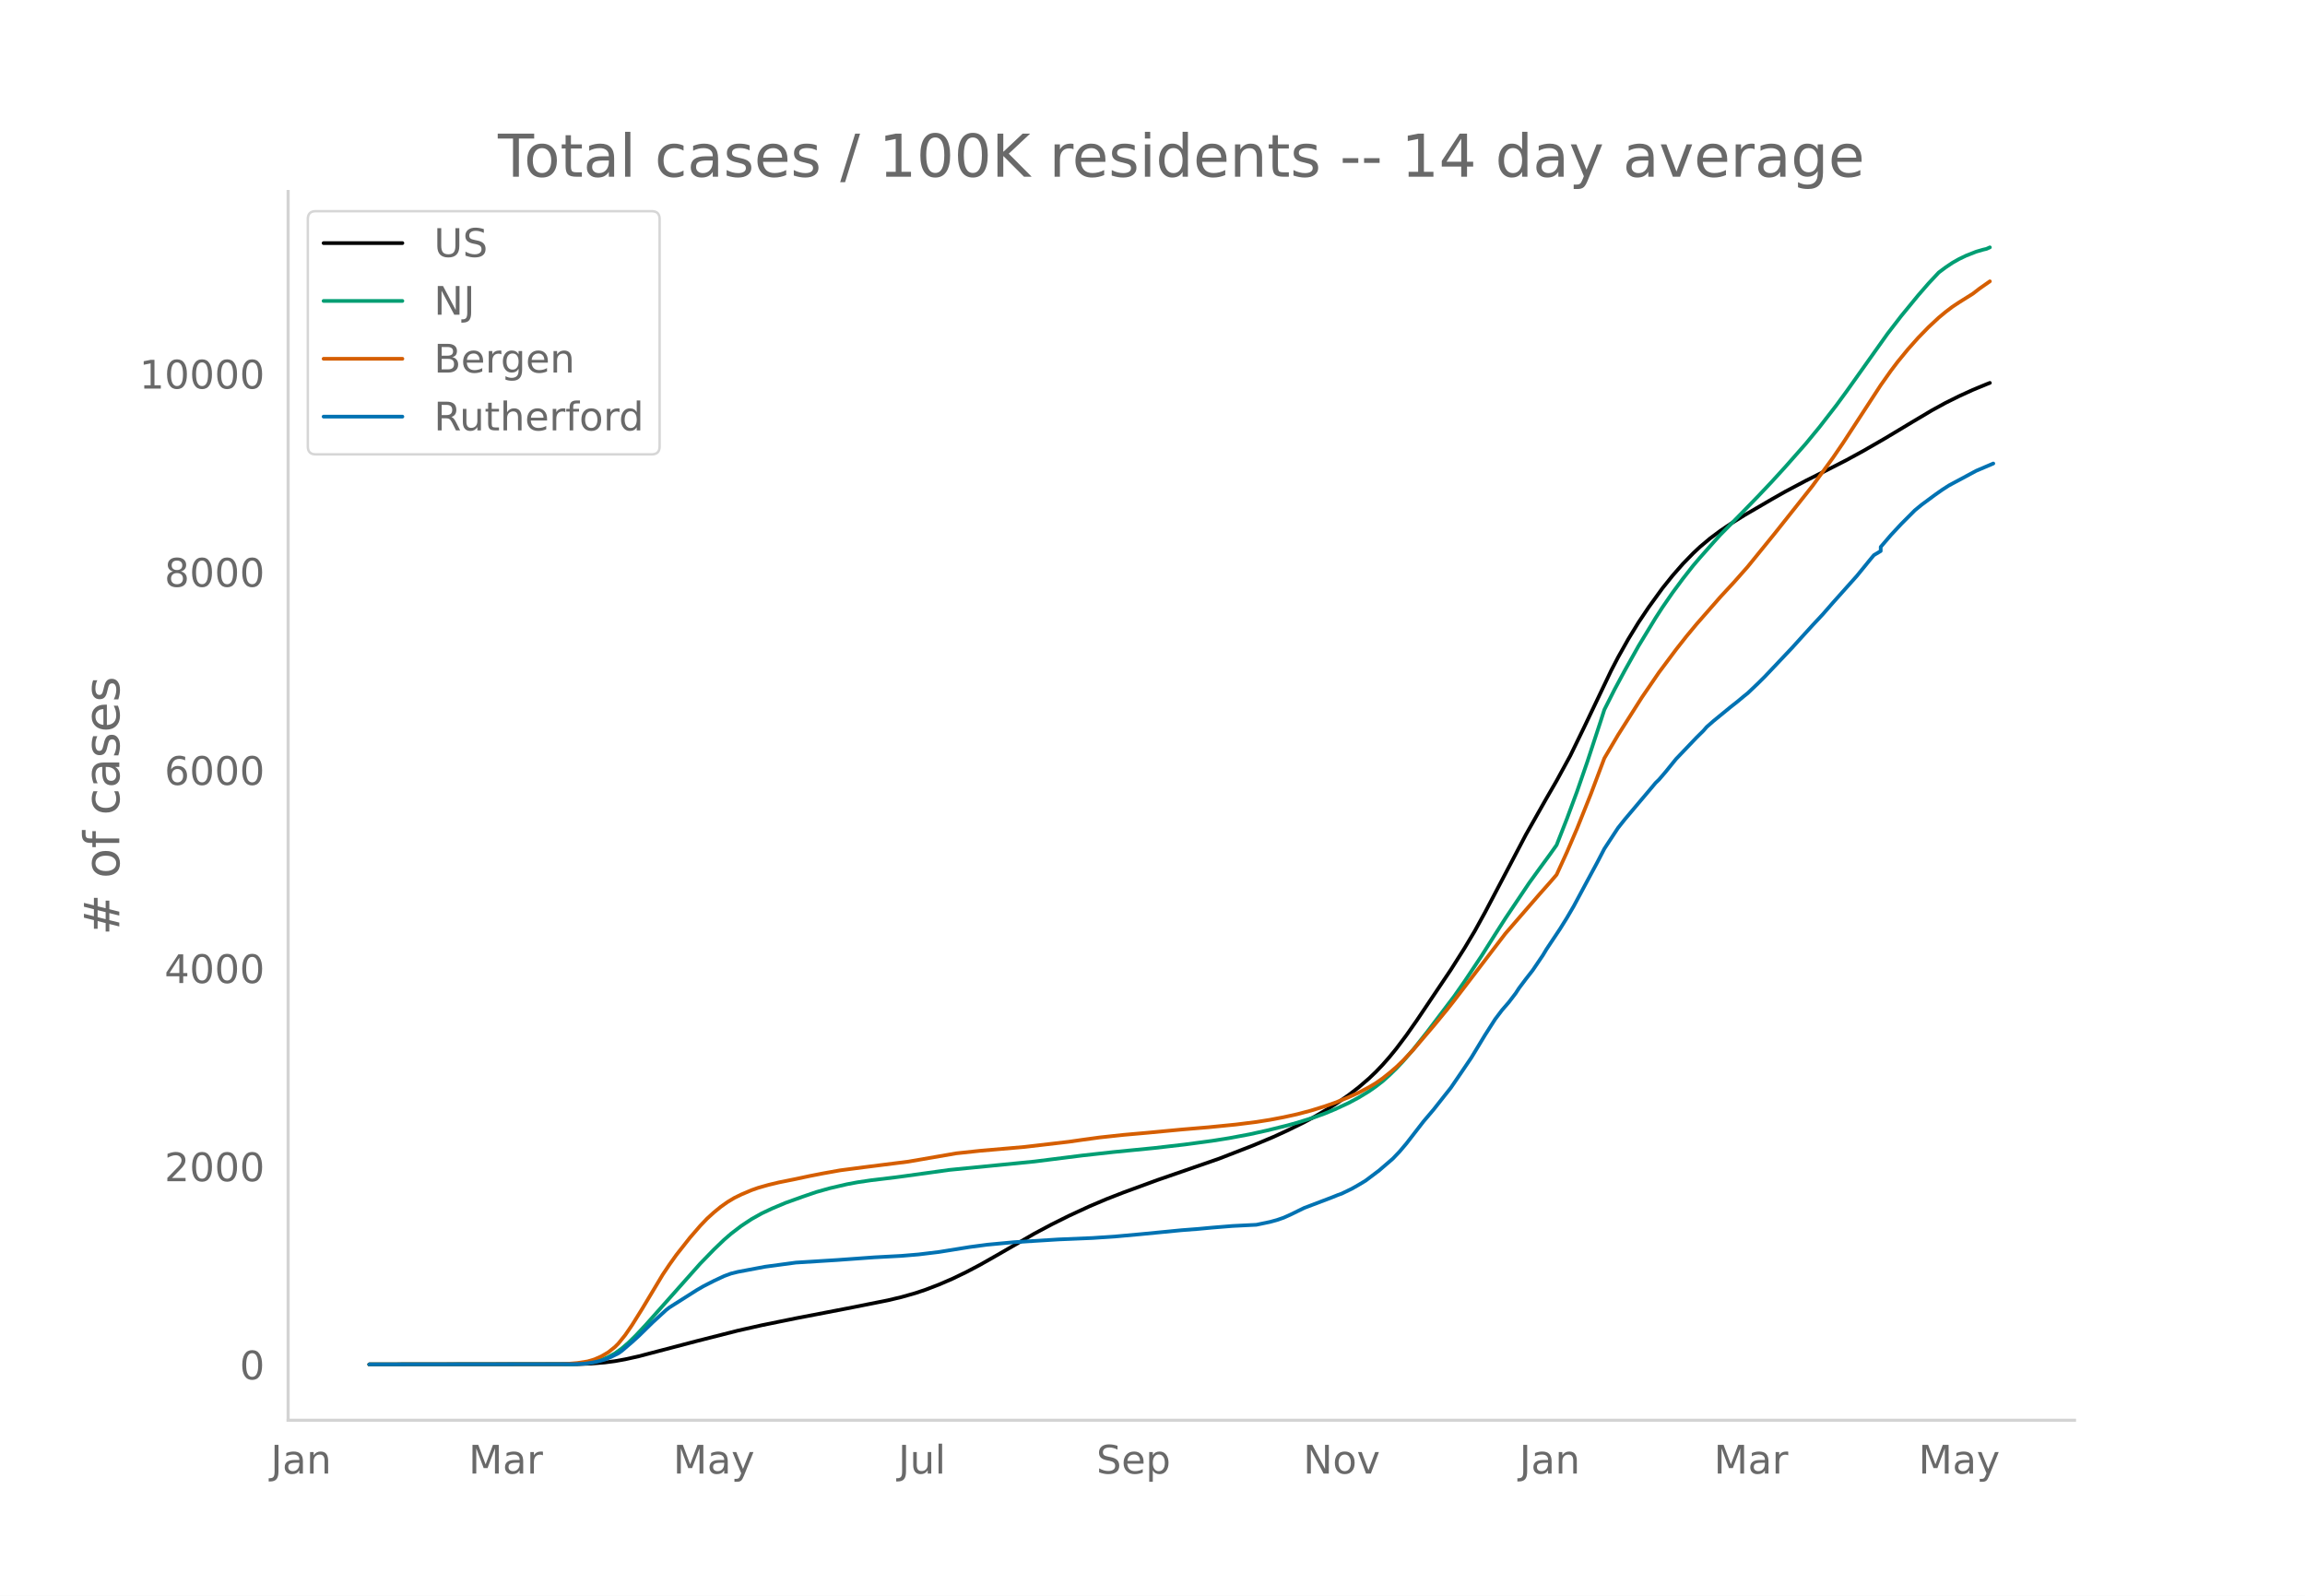
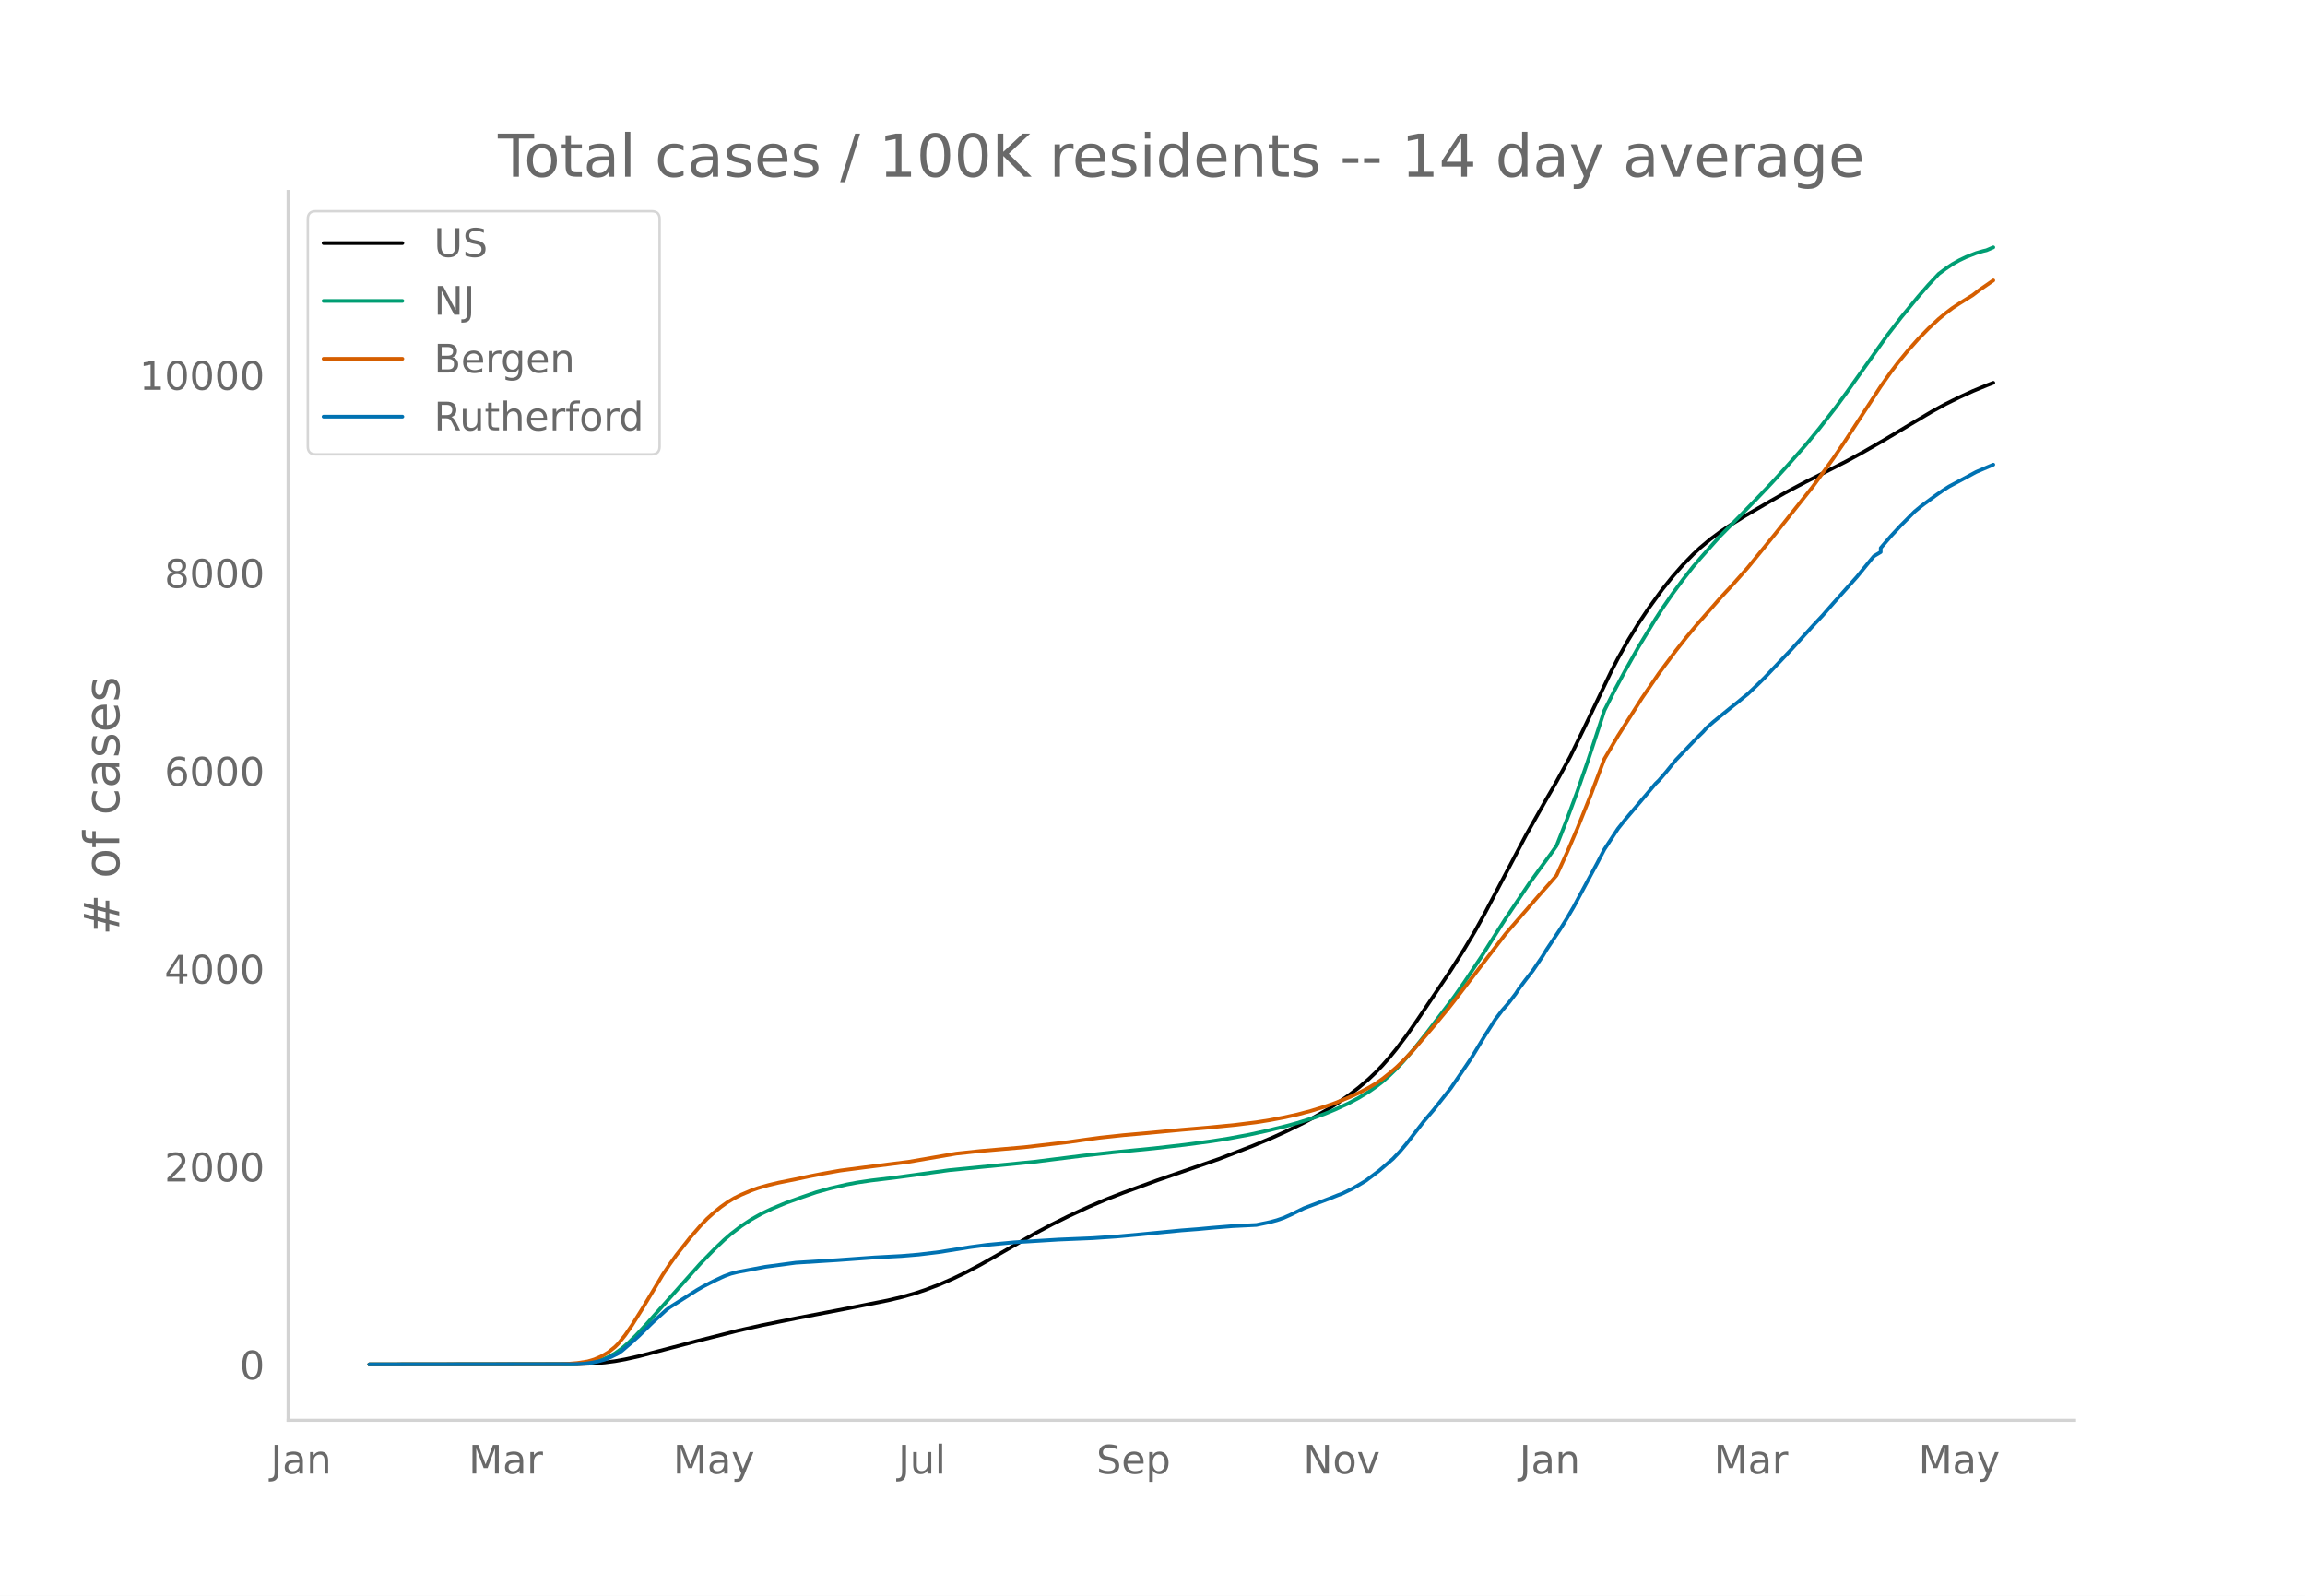
<svg xmlns="http://www.w3.org/2000/svg" xmlns:xlink="http://www.w3.org/1999/xlink" height="864" viewBox="0 0 936 648" width="1248">
  <defs>
    <style>*{stroke-linecap:butt;stroke-linejoin:round}</style>
  </defs>
  <g id="figure_1">
    <path d="M0 648h936V0H0z" style="fill:#fff" id="patch_1" />
    <g id="axes_1">
      <path d="M117 576.72h725.4V77.76H117z" style="fill:none" id="patch_2" />
-       <path clip-path="url(#p8de82c5911)" d="m149.973 554.04 84.51-.105 5.541-.216 5.542-.456 4.156-.545 4.156-.746 5.542-1.238 8.312-2.178 15.24-4.003 16.625-4.22 9.698-2.188 13.854-2.825 20.78-3.997 16.626-3.312 5.541-1.32 5.542-1.574 4.156-1.385 5.542-2.126 5.542-2.396 5.541-2.675 5.542-2.926 6.927-3.929 15.24-8.8 6.926-3.689 6.928-3.452 8.312-3.846 6.927-2.943 6.927-2.705 13.854-5.074 24.937-8.638 13.855-5.38 8.312-3.494 5.542-2.537 6.927-3.404 4.156-2.222 5.542-3.234 4.156-2.658 4.156-2.885 4.156-3.204 4.156-3.578 2.771-2.643 2.771-2.896 2.77-3.152 2.772-3.394 4.156-5.523 4.156-5.926 13.854-20.612 5.542-8.746 4.156-6.956 4.156-7.542 6.927-13.17 9.698-18.446 8.313-14.694 4.156-7.193 5.542-10.145 5.541-11.376 11.083-23.235 2.771-5.34 4.157-7.39 4.156-6.788 4.156-6.206 5.542-7.649 4.156-5.181 4.156-4.748 4.156-4.274 2.771-2.608 4.156-3.487 4.157-3.09 4.156-2.818 5.541-3.459 11.084-6.462 5.541-3.145 8.313-4.407 8.312-4.18 8.313-4.251 6.927-3.789 8.312-4.792 11.083-6.647 8.313-4.944 5.542-3.035 5.541-2.753 5.542-2.535 5.541-2.288 1.386-.544h0" style="fill:none;stroke:#000;stroke-linecap:round;stroke-width:1.5" id="line2d_1" />
-       <path clip-path="url(#p8de82c5911)" d="m149.973 554.04 81.739-.091 4.156-.197 2.77-.26 2.772-.505 2.77-.787 2.771-1.13 2.771-1.51 2.771-1.999 2.77-2.389 2.772-2.71 4.156-4.431 22.166-24.932 5.542-5.705 4.156-3.986 2.771-2.402 4.156-3.186 4.157-2.754 4.156-2.332 4.156-1.965 5.542-2.33 6.927-2.488 5.541-1.898 5.542-1.558 6.927-1.613 4.156-.778 5.542-.825 9.698-1.17 4.156-.551 18.01-2.497 34.635-3.414 19.396-2.443 12.469-1.384 16.625-1.633 12.468-1.437 11.084-1.487 6.927-1.098 8.312-1.555 6.927-1.525 8.313-2.058 4.156-1.148 6.927-2.179 4.156-1.51 4.156-1.723 5.542-2.563 4.156-2.228 4.156-2.535 2.771-1.93 2.771-2.145 2.77-2.475 2.772-2.693 2.77-2.94 4.157-4.817 5.541-6.997 11.084-14.626 4.156-5.954 6.927-10.392 5.542-8.777 4.156-6.488 9.698-14.448 4.156-5.744 4.156-5.668 2.771-3.903 4.156-10.574 4.156-11.202 4.157-12.008 5.541-16.875 1.386-4.309 4.156-8.22 4.156-7.714 5.542-9.89 6.927-11.391 2.77-4.286 4.157-6.023 4.156-5.62 4.156-5.306 2.771-3.249 5.542-6.257 2.77-3.064 8.313-8.435 6.927-7.137 5.542-5.857 5.541-6.073 8.313-9.414 5.541-6.726 6.927-8.927 4.157-5.678 16.625-23.4 5.541-7.182 6.927-8.438 4.157-4.781 4.156-4.446 2.77-2.07 2.771-1.865 2.771-1.57 2.771-1.33 4.156-1.64 2.771-.803 1.385-.324 1.386-.62h0" style="fill:none;stroke:#009e73;stroke-linecap:round;stroke-width:1.5" id="line2d_2" />
-       <path clip-path="url(#p8de82c5911)" d="m149.973 554.04 77.583-.084 2.77-.132 4.157-.355 4.156-.65 2.77-.826 2.772-1.216 2.77-1.617 2.771-2.208 1.386-1.395 2.77-3.43 2.771-4.034 4.156-6.663 8.313-13.851 2.77-4.131 2.772-3.885 5.541-7.021 4.156-4.8 2.771-2.905 2.771-2.518 2.77-2.268 2.772-1.965 2.77-1.663 2.771-1.36 4.157-1.766 2.77-.979 4.157-1.175 4.156-.998 6.927-1.396 5.541-1.188 5.542-1.088 6.927-1.24 9.698-1.268 18.01-2.271 19.396-3.354 9.698-1.041 18.01-1.56 18.01-2.102 5.542-.797 6.927-.947 9.698-1.051 9.698-.857 13.854-1.312 11.083-.936 11.084-1.1 8.312-1.04 5.542-.882 5.541-1.057 5.542-1.221 5.542-1.465 5.541-1.714 4.156-1.449 5.542-2.237 4.156-1.889 4.156-2.195 2.771-1.652 2.771-1.931 2.77-2.207 2.772-2.37 2.77-2.668 4.157-4.404 8.312-9.743 5.542-6.741 2.77-3.517 20.782-27.177 13.854-15.987 4.156-4.687 2.771-3.22 4.156-9.073 4.156-9.68 5.542-13.85 5.542-14.702 5.541-9.405 9.698-15.288 6.927-10.131 6.927-9.276 4.156-5.283 4.157-5.02 9.698-11.072 5.541-5.991 5.542-6.264 11.083-13.639 15.24-19.197 8.312-11.425 4.156-6.089 6.927-10.628 8.313-12.761 4.156-5.885 2.77-3.658 4.157-5.065 4.156-4.67 4.157-4.266 4.156-3.878 2.77-2.3 2.771-2.102 2.771-1.84 5.542-3.469 2.77-2.134 4.157-2.909h0" style="fill:none;stroke:#d55e00;stroke-linecap:round;stroke-width:1.5" id="line2d_3" />
-       <path clip-path="url(#p8de82c5911)" d="m149.973 554.04 83.124-.094 4.156-.189 2.771-.376 2.771-.55 2.77-.738 2.772-1.178 2.77-1.381 1.386-.99 4.156-3.564 2.771-2.512 5.542-5.432 5.541-5.088 1.386-1.067 11.083-7.034 2.77-1.602 4.157-2.12 4.156-1.947 2.771-1.02 2.77-.69 11.084-2.09 12.469-1.68 16.625-1.035 15.24-1.1 11.082-.596 6.928-.581 8.312-1.005 12.469-2.01 6.927-.926 11.083-1.036 18.01-1.115 13.854-.581 9.698-.66 9.698-.879 16.625-1.617 6.927-.534 5.542-.518 8.312-.675 9.698-.487 5.542-1.162 2.77-.754 2.771-.957 2.771-1.24 5.542-2.717 11.083-4.208 2.77-1.115 1.386-.486 4.156-2.01 2.771-1.586 2.771-1.664 5.542-4.177 5.541-4.773 2.771-2.905 2.771-3.281 6.927-8.934 4.156-4.899 4.156-5.276 2.771-3.485 4.157-6.077 4.156-6.139 5.541-9.154 4.157-6.5 2.77-3.658 2.771-3.203 2.771-3.627 1.385-2.12 2.771-3.69 2.771-3.548 4.156-6.14 1.386-2.323 5.541-8.322 2.771-4.443 2.771-4.742 5.542-10.331 4.156-7.71 2.77-5.338 5.542-8.447 2.771-3.486 6.927-8.212 4.156-4.914 1.386-1.664 1.385-1.335 2.771-3.234 4.156-5.135 8.313-8.714 2.77-2.732 1.386-1.586 2.77-2.433 6.928-5.669 2.77-2.182 2.771-2.308 1.386-1.1 4.156-3.956 2.77-2.748 11.084-11.713 4.156-4.584 4.157-4.57 4.156-4.443 4.156-4.757 9.698-10.85 5.542-6.798 1.385-1.65 2.77-1.663v-1.68l4.157-4.836 4.156-4.46 5.542-5.558 2.77-2.276 5.542-4.098 2.771-1.947 2.771-1.79 11.083-5.951 6.927-2.952h0" style="fill:none;stroke:#0072b2;stroke-linecap:round;stroke-width:1.5" id="line2d_4" />
+       <path clip-path="url(#pf8e3410801)" d="m149.973 554.04 84.51-.105 5.541-.216 5.542-.455 4.156-.544 4.156-.746 5.542-1.236 8.312-2.175 15.24-3.998 16.625-4.214 9.698-2.186 13.854-2.821 20.78-3.992 16.626-3.308 5.541-1.32 5.542-1.571 4.156-1.383 5.542-2.123 5.542-2.394 5.541-2.67 5.542-2.924 6.927-3.923 15.24-8.79 6.926-3.684 6.928-3.447 8.312-3.842 6.927-2.94 6.927-2.7 13.854-5.069 24.937-8.627 13.855-5.373 8.312-3.49 5.542-2.533 6.927-3.4 4.156-2.22 5.542-3.229 4.156-2.654 4.156-2.882 4.156-3.2 4.156-3.573 2.771-2.64 2.771-2.893 2.77-3.148 2.772-3.389 4.156-5.516 4.156-5.92 13.854-20.585 5.542-8.735 4.156-6.947 4.156-7.533 6.927-13.154 9.698-18.422 8.313-14.676 4.156-7.184 5.542-10.132 5.541-11.362 11.083-23.206 2.771-5.333 4.157-7.381 4.156-6.779 4.156-6.198 5.542-7.64 4.156-5.175 4.156-4.742 4.156-4.269 2.771-2.604 4.156-3.483 4.157-3.086 4.156-2.814 5.541-3.455 11.084-6.453 5.541-3.141 8.313-4.402 8.312-4.174 8.313-4.247 6.927-3.784 8.312-4.786 11.083-6.639 8.313-4.938 5.542-3.03 5.541-2.75 5.542-2.532 5.541-2.285 2.771-1.071h0" style="fill:none;stroke:#000;stroke-linecap:round;stroke-width:1.5" id="line2d_1" />
+       <path clip-path="url(#pf8e3410801)" d="m149.973 554.04 81.739-.09 4.156-.197 2.77-.26 2.772-.505 2.77-.786 2.771-1.128 2.771-1.508 2.771-1.997 2.77-2.386 2.772-2.707 4.156-4.425 22.166-24.9 5.542-5.698 4.156-3.981 2.771-2.4 4.156-3.181 4.157-2.751 4.156-2.329 4.156-1.963 5.542-2.327 6.927-2.484 5.541-1.897 5.542-1.555 6.927-1.611 4.156-.777 5.542-.824 9.698-1.168 4.156-.551 18.01-2.494 34.635-3.41 19.396-2.44 12.469-1.382 16.625-1.63 12.468-1.437 11.084-1.484 6.927-1.097 8.312-1.552 6.927-1.524 8.313-2.056 4.156-1.146 6.927-2.176 4.156-1.508 4.156-1.721 5.542-2.56 4.156-2.225 4.156-2.532 2.771-1.927 2.771-2.143 2.77-2.472 2.772-2.689 2.77-2.936 4.157-4.811 5.541-6.988 11.084-14.609 4.156-5.947 6.927-10.378 5.542-8.766 4.156-6.48 9.698-14.43 4.156-5.736 4.156-5.662 2.771-3.898 4.156-10.56 4.156-11.189 4.157-11.992 5.541-16.854 1.386-4.303 4.156-8.21 4.156-7.705 5.542-9.877 6.927-11.377 2.77-4.28 4.157-6.016 4.156-5.613 4.156-5.299 2.771-3.245 5.542-6.25 2.77-3.06 8.313-8.424 6.927-7.129 5.542-5.849 5.541-6.065 8.313-9.402 5.541-6.718 6.927-8.916 4.157-5.67 16.625-23.37 5.541-7.174 6.927-8.427 4.157-4.776 4.156-4.44 2.77-2.068 2.771-1.862 2.771-1.569 2.771-1.328 4.156-1.637 2.771-.803 1.385-.323 2.771-1.188h0" style="fill:none;stroke:#009e73;stroke-linecap:round;stroke-width:1.5" id="line2d_2" />
+       <path clip-path="url(#pf8e3410801)" d="m149.973 554.04 77.583-.084 2.77-.132 4.157-.354 4.156-.649 2.77-.825 2.772-1.214 2.77-1.616 2.771-2.205 1.386-1.393 2.77-3.426 2.771-4.029 4.156-6.655 8.313-13.834 2.77-4.126 2.772-3.88 5.541-7.012 4.156-4.793 2.771-2.902 2.771-2.515 2.77-2.265 2.772-1.963 2.77-1.66 2.771-1.359 4.157-1.763 2.77-.978 4.157-1.174 4.156-.996 6.927-1.395 5.541-1.186 5.542-1.087 6.927-1.239 9.698-1.266 18.01-2.268 19.396-3.35 9.698-1.04 18.01-1.557 18.01-2.1 5.542-.795 6.927-.946 9.698-1.05 9.698-.856 13.854-1.31 11.083-.935 11.084-1.1 8.312-1.037 5.542-.881 5.541-1.056 5.542-1.22 5.542-1.463 5.541-1.711 4.156-1.447 5.542-2.235 4.156-1.886 4.156-2.193 2.771-1.65 2.771-1.928 2.77-2.204 2.772-2.367 2.77-2.665 4.157-4.4 8.312-9.73 5.542-6.732 2.77-3.512 20.782-27.144 13.854-15.967 4.156-4.68 2.771-3.217 4.156-9.061 4.156-9.668 5.542-13.834 5.542-14.683 5.541-9.393 9.698-15.269 6.927-10.118 6.927-9.264 4.156-5.276 4.157-5.015 9.698-11.057 5.541-5.984 5.542-6.256 11.083-13.622 15.24-19.172 8.312-11.412 4.156-6.08 6.927-10.616 8.313-12.745 4.156-5.878 2.77-3.653 4.157-5.058 4.156-4.665 4.157-4.26 4.156-3.873 2.77-2.297 2.771-2.1 2.771-1.837 5.542-3.465 2.77-2.132 5.542-3.828h0" style="fill:none;stroke:#d55e00;stroke-linecap:round;stroke-width:1.5" id="line2d_3" />
+       <path clip-path="url(#pf8e3410801)" d="m149.973 554.04 83.124-.094 4.156-.188 2.771-.377 2.771-.548 2.77-.738 2.772-1.176 2.77-1.38 1.386-.988 4.156-3.56 2.771-2.508 5.542-5.426 5.541-5.08 1.386-1.067 11.083-7.026 2.77-1.599 4.157-2.117 4.156-1.945 2.771-1.019 2.77-.69 11.084-2.085 12.469-1.678 16.625-1.035 15.24-1.098 11.082-.596 6.928-.58 8.312-1.004 12.469-2.007 6.927-.925 11.083-1.035 18.01-1.114 13.854-.58 9.698-.658 9.698-.879 16.625-1.615 6.927-.533 5.542-.517 8.312-.675 9.698-.486 5.542-1.16 2.77-.753 2.771-.957 2.771-1.238 5.542-2.713 11.083-4.203 2.77-1.113 1.386-.487 4.156-2.007 2.771-1.584 2.771-1.662 5.542-4.171 5.541-4.767 2.771-2.901 2.771-3.278 6.927-8.923 4.156-4.892 4.156-5.27 2.771-3.48 4.157-6.07 4.156-6.13 5.541-9.143 4.157-6.492 2.77-3.654 2.771-3.199 2.771-3.622 1.385-2.117 2.771-3.686 2.771-3.544 4.156-6.131 1.386-2.32 5.541-8.312 2.771-4.438 2.771-4.736 5.542-10.318 4.156-7.7 2.77-5.332 5.542-8.436 2.771-3.481 6.927-8.202 4.156-4.908 1.386-1.662 1.385-1.333 2.771-3.23 4.156-5.129 8.313-8.703 2.77-2.728 1.386-1.584 2.77-2.43 6.928-5.662 2.77-2.18 2.771-2.305 1.386-1.098 4.156-3.951 2.77-2.745 11.084-11.698 4.156-4.579 4.157-4.563 4.156-4.438 4.156-4.752 9.698-10.836 5.542-6.79 1.385-1.646 2.77-1.662v-1.678l4.157-4.83 4.156-4.454 5.542-5.551 2.77-2.274 5.542-4.093 2.771-1.944 2.771-1.788 11.083-5.943 6.927-2.948h0" style="fill:none;stroke:#0072b2;stroke-linecap:round;stroke-width:1.5" id="line2d_4" />
      <path d="M117 576.72V77.76" style="fill:none;stroke:#d3d3d3;stroke-linecap:square;stroke-linejoin:miter;stroke-width:1.25" id="patch_3" />
      <path d="M117 576.72h725.4" style="fill:none;stroke:#d3d3d3;stroke-linecap:square;stroke-linejoin:miter;stroke-width:1.25" id="patch_4" />
      <g id="matplotlib.axis_1">
        <g id="xtick_1">
          <g style="fill:#696969" transform="matrix(.16 0 0 -.16 109.932 598.378)" id="text_1">
            <defs>
              <path d="M9.813 72.906h9.859V5.078q0-13.187-5-19.14-5-5.954-16.094-5.954h-3.75v8.297h3.078q6.531 0 9.219 3.672Q9.813-4.39 9.813 5.078z" id="DejaVuSans-74" />
              <path d="M34.281 27.484q-10.89 0-15.093-2.484-4.204-2.484-4.204-8.5 0-4.781 3.157-7.594 3.156-2.797 8.562-2.797 7.485 0 12 5.297 4.516 5.297 4.516 14.078v2zm17.922 3.72V0H43.22v8.297Q40.14 3.328 35.547.953q-4.594-2.375-11.234-2.375-8.391 0-13.36 4.719Q6 8.016 6 15.922q0 9.219 6.172 13.906 6.187 4.688 18.437 4.688h12.61v.89q0 6.203-4.078 9.594-4.078 3.39-11.453 3.39-4.688 0-9.141-1.124-4.438-1.125-8.531-3.375v8.312q4.921 1.906 9.562 2.844 4.64.953 9.031.953 11.875 0 17.735-6.156 5.86-6.14 5.86-18.64z" id="DejaVuSans-97" />
              <path d="M54.89 33.016V0h-8.984v32.719q0 7.765-3.031 11.61-3.031 3.858-9.078 3.858-7.281 0-11.484-4.64-4.204-4.625-4.204-12.64V0H9.08v54.688h9.03v-8.5q3.235 4.937 7.594 7.374Q30.078 56 35.797 56q9.422 0 14.25-5.828 4.844-5.828 4.844-17.156z" id="DejaVuSans-110" />
            </defs>
            <use xlink:href="#DejaVuSans-74" />
            <use x="29.492" xlink:href="#DejaVuSans-97" />
            <use x="90.771" xlink:href="#DejaVuSans-110" />
          </g>
        </g>
        <g id="xtick_2">
          <g style="fill:#696969" transform="matrix(.16 0 0 -.16 190.295 598.378)" id="text_2">
            <defs>
              <path d="M9.813 72.906h14.703l18.593-49.61 18.703 49.61h14.704V0H66.89v64.016l-18.797-50h-9.907l-18.796 50V0H9.813z" id="DejaVuSans-77" />
              <path d="M41.11 46.297q-1.516.875-3.297 1.281Q36.03 48 33.89 48q-7.625 0-11.703-4.953-4.079-4.953-4.079-14.234V0H9.08v54.688h9.03v-8.5q2.844 4.984 7.375 7.39Q30.031 56 36.531 56q.922 0 2.047-.125 1.125-.11 2.484-.36z" id="DejaVuSans-114" />
            </defs>
            <use xlink:href="#DejaVuSans-77" />
            <use x="86.279" xlink:href="#DejaVuSans-97" />
            <use x="147.559" xlink:href="#DejaVuSans-114" />
          </g>
        </g>
        <g id="xtick_3">
          <g style="fill:#696969" transform="matrix(.16 0 0 -.16 273.359 598.378)" id="text_3">
            <defs>
              <path d="M32.172-5.078q-3.797-9.766-7.422-12.735-3.61-2.984-9.656-2.984H7.906v7.516h5.282q3.703 0 5.75 1.765Q21-9.766 23.483-3.219l1.61 4.094-22.11 53.813H12.5l17.094-42.766 17.093 42.766h9.516z" id="DejaVuSans-121" />
            </defs>
            <use xlink:href="#DejaVuSans-77" />
            <use x="86.279" xlink:href="#DejaVuSans-97" />
            <use x="147.559" xlink:href="#DejaVuSans-121" />
          </g>
        </g>
        <g id="xtick_4">
          <g style="fill:#696969" transform="matrix(.16 0 0 -.16 364.756 598.378)" id="text_4">
            <defs>
              <path d="M8.5 21.578v33.11h8.984V21.922q0-7.766 3.016-11.656 3.031-3.875 9.094-3.875 7.265 0 11.484 4.64 4.234 4.64 4.234 12.656v31h8.985V0h-8.984v8.406Q42.047 3.422 37.718 1q-4.313-2.422-10.032-2.422-9.421 0-14.312 5.86Q8.5 10.296 8.5 21.578zM31.11 56z" id="DejaVuSans-117" />
              <path d="M9.422 75.984h8.984V0H9.422z" id="DejaVuSans-108" />
            </defs>
            <use xlink:href="#DejaVuSans-74" />
            <use x="29.492" xlink:href="#DejaVuSans-117" />
            <use x="92.871" xlink:href="#DejaVuSans-108" />
          </g>
        </g>
        <g id="xtick_5">
          <g style="fill:#696969" transform="matrix(.16 0 0 -.16 445.224 598.378)" id="text_5">
            <defs>
              <path d="M53.516 70.516V60.89q-5.61 2.687-10.594 4-4.984 1.328-9.625 1.328-8.047 0-12.422-3.125t-4.375-8.89q0-4.845 2.906-7.313 2.907-2.453 11.016-3.97l5.953-1.218q11.031-2.11 16.281-7.406 5.25-5.297 5.25-14.172 0-10.61-7.11-16.078-7.093-5.469-20.812-5.469-5.172 0-11.015 1.172Q13.14.922 6.89 3.219v10.156q6-3.36 11.765-5.078 5.766-1.703 11.328-1.703 8.438 0 13.032 3.312 4.593 3.328 4.593 9.485 0 5.359-3.297 8.39-3.296 3.032-10.812 4.547L27.484 33.5q-11.03 2.188-15.968 6.875-4.922 4.688-4.922 13.047 0 9.672 6.812 15.234 6.813 5.563 18.766 5.563 5.14 0 10.453-.938 5.328-.922 10.89-2.765z" id="DejaVuSans-83" />
              <path d="M56.203 29.594v-4.39H14.891q.593-9.282 5.593-14.142 5-4.859 13.938-4.859 5.172 0 10.031 1.266 4.86 1.265 9.656 3.812v-8.5Q49.266.734 44.187-.344 39.11-1.422 33.892-1.422q-13.094 0-20.735 7.61-7.64 7.625-7.64 20.625 0 13.421 7.25 21.296Q20.016 56 32.328 56q11.031 0 17.453-7.11 6.422-7.093 6.422-19.296zm-8.984 2.64q-.094 7.36-4.125 11.75-4.032 4.407-10.672 4.407-7.516 0-12.031-4.25-4.516-4.25-5.203-11.97z" id="DejaVuSans-101" />
              <path d="M18.11 8.203v-29H9.077v75.484h9.031v-8.296q2.844 4.875 7.157 7.234Q29.594 56 35.594 56q9.968 0 16.187-7.906 6.235-7.907 6.235-20.797T51.78 6.484q-6.218-7.906-16.187-7.906-6 0-10.328 2.375-4.313 2.375-7.157 7.25zm30.578 19.094q0 9.906-4.079 15.547-4.078 5.64-11.203 5.64-7.14 0-11.218-5.64-4.079-5.64-4.079-15.547 0-9.906 4.078-15.547 4.079-5.64 11.22-5.64 7.124 0 11.202 5.64t4.078 15.547z" id="DejaVuSans-112" />
            </defs>
            <use xlink:href="#DejaVuSans-83" />
            <use x="63.477" xlink:href="#DejaVuSans-101" />
            <use x="125" xlink:href="#DejaVuSans-112" />
          </g>
        </g>
        <g id="xtick_6">
          <g style="fill:#696969" transform="matrix(.16 0 0 -.16 529.2 598.378)" id="text_6">
            <defs>
              <path d="M9.813 72.906h13.28l32.329-60.984v60.984h9.562V0h-13.28L19.39 60.984V0H9.813z" id="DejaVuSans-78" />
              <path d="M30.61 48.39q-7.22 0-11.422-5.64-4.204-5.64-4.204-15.453 0-9.813 4.172-15.453 4.188-5.64 11.453-5.64 7.188 0 11.375 5.655 4.203 5.672 4.203 15.438 0 9.719-4.203 15.406-4.187 5.688-11.375 5.688zm0 7.61q11.718 0 18.406-7.625 6.703-7.61 6.703-21.078 0-13.422-6.703-21.078-6.688-7.64-18.407-7.64-11.765 0-18.437 7.64-6.656 7.656-6.656 21.078 0 13.469 6.656 21.078Q18.844 56 30.609 56z" id="DejaVuSans-111" />
              <path d="M2.984 54.688H12.5L29.594 8.797l17.093 45.89h9.516L35.687 0H23.485z" id="DejaVuSans-118" />
            </defs>
            <use xlink:href="#DejaVuSans-78" />
            <use x="74.805" xlink:href="#DejaVuSans-111" />
            <use x="135.986" xlink:href="#DejaVuSans-118" />
          </g>
        </g>
        <g id="xtick_7">
          <g style="fill:#696969" transform="matrix(.16 0 0 -.16 616.992 598.378)" id="text_7">
            <use xlink:href="#DejaVuSans-74" />
            <use x="29.492" xlink:href="#DejaVuSans-97" />
            <use x="90.771" xlink:href="#DejaVuSans-110" />
          </g>
        </g>
        <g id="xtick_8">
          <g style="fill:#696969" transform="matrix(.16 0 0 -.16 695.97 598.378)" id="text_8">
            <use xlink:href="#DejaVuSans-77" />
            <use x="86.279" xlink:href="#DejaVuSans-97" />
            <use x="147.559" xlink:href="#DejaVuSans-114" />
          </g>
        </g>
        <g id="xtick_9">
          <g style="fill:#696969" transform="matrix(.16 0 0 -.16 779.033 598.378)" id="text_9">
            <use xlink:href="#DejaVuSans-77" />
            <use x="86.279" xlink:href="#DejaVuSans-97" />
            <use x="147.559" xlink:href="#DejaVuSans-121" />
          </g>
        </g>
      </g>
      <g id="matplotlib.axis_2">
        <g id="ytick_1">
          <g style="fill:#696969" transform="matrix(.16 0 0 -.16 97.32 560.119)" id="text_10">
            <defs>
              <path d="M31.781 66.406q-7.61 0-11.453-7.5Q16.5 51.422 16.5 36.375q0-14.984 3.828-22.484 3.844-7.5 11.453-7.5 7.672 0 11.5 7.5 3.844 7.5 3.844 22.484 0 15.047-3.844 22.531-3.828 7.5-11.5 7.5zm0 7.813q12.266 0 18.735-9.703 6.468-9.688 6.468-28.141 0-18.406-6.468-28.11-6.47-9.687-18.735-9.687-12.25 0-18.718 9.688-6.47 9.703-6.47 28.109 0 18.453 6.47 28.14Q19.53 74.22 31.78 74.22z" id="DejaVuSans-48" />
            </defs>
            <use xlink:href="#DejaVuSans-48" />
          </g>
        </g>
        <g id="ytick_2">
-           <g style="fill:#696969" transform="matrix(.16 0 0 -.16 66.78 479.653)" id="text_11">
+           <g style="fill:#696969" transform="matrix(.16 0 0 -.16 66.78 479.754)" id="text_11">
            <defs>
              <path d="M19.188 8.297h34.421V0H7.33v8.297q5.609 5.812 15.296 15.594 9.703 9.797 12.188 12.64 4.734 5.313 6.609 9 1.89 3.688 1.89 7.25 0 5.813-4.078 9.469-4.078 3.672-10.625 3.672-4.64 0-9.797-1.61-5.14-1.609-11-4.89v9.969Q13.767 71.78 18.938 73q5.188 1.219 9.485 1.219 11.328 0 18.062-5.672 6.735-5.656 6.735-15.125 0-4.5-1.688-8.531-1.672-4.016-6.125-9.485-1.218-1.422-7.765-8.187-6.532-6.766-18.453-18.922z" id="DejaVuSans-50" />
            </defs>
            <use xlink:href="#DejaVuSans-50" />
            <use x="63.623" xlink:href="#DejaVuSans-48" />
            <use x="127.246" xlink:href="#DejaVuSans-48" />
            <use x="190.869" xlink:href="#DejaVuSans-48" />
          </g>
        </g>
        <g id="ytick_3">
-           <g style="fill:#696969" transform="matrix(.16 0 0 -.16 66.78 399.187)" id="text_12">
+           <g style="fill:#696969" transform="matrix(.16 0 0 -.16 66.78 399.388)" id="text_12">
            <defs>
              <path d="M37.797 64.313 12.89 25.39h24.906zm-2.594 8.593H47.61V25.391h10.407v-8.203H47.609V0h-9.812v17.188H4.89v9.515z" id="DejaVuSans-52" />
            </defs>
            <use xlink:href="#DejaVuSans-52" />
            <use x="63.623" xlink:href="#DejaVuSans-48" />
            <use x="127.246" xlink:href="#DejaVuSans-48" />
            <use x="190.869" xlink:href="#DejaVuSans-48" />
          </g>
        </g>
        <g id="ytick_4">
-           <g style="fill:#696969" transform="matrix(.16 0 0 -.16 66.78 318.72)" id="text_13">
+           <g style="fill:#696969" transform="matrix(.16 0 0 -.16 66.78 319.023)" id="text_13">
            <defs>
              <path d="M33.016 40.375q-6.641 0-10.532-4.547-3.875-4.531-3.875-12.437 0-7.86 3.875-12.438 3.891-4.562 10.532-4.562 6.64 0 10.515 4.562 3.875 4.578 3.875 12.438 0 7.906-3.875 12.437-3.875 4.547-10.515 4.547zm19.578 30.922v-8.984q-3.719 1.75-7.5 2.671-3.782.938-7.5.938-9.766 0-14.922-6.594-5.14-6.594-5.875-19.922 2.875 4.25 7.219 6.516 4.359 2.266 9.578 2.266 10.984 0 17.36-6.672 6.374-6.657 6.374-18.125 0-11.235-6.64-18.032-6.641-6.78-17.672-6.78-12.657 0-19.344 9.687-6.688 9.703-6.688 28.109 0 17.281 8.204 27.563 8.203 10.28 22.015 10.28 3.719 0 7.5-.734t7.89-2.187z" id="DejaVuSans-54" />
            </defs>
            <use xlink:href="#DejaVuSans-54" />
            <use x="63.623" xlink:href="#DejaVuSans-48" />
            <use x="127.246" xlink:href="#DejaVuSans-48" />
            <use x="190.869" xlink:href="#DejaVuSans-48" />
          </g>
        </g>
        <g id="ytick_5">
-           <g style="fill:#696969" transform="matrix(.16 0 0 -.16 66.78 238.254)" id="text_14">
+           <g style="fill:#696969" transform="matrix(.16 0 0 -.16 66.78 238.658)" id="text_14">
            <defs>
              <path d="M31.781 34.625q-7.031 0-11.062-3.766-4.016-3.765-4.016-10.343 0-6.594 4.016-10.36Q24.75 6.391 31.78 6.391q7.032 0 11.078 3.78 4.063 3.798 4.063 10.345 0 6.578-4.031 10.343-4.016 3.766-11.11 3.766zm-9.86 4.188q-6.343 1.562-9.89 5.906Q8.5 49.079 8.5 55.329q0 8.733 6.219 13.812 6.234 5.078 17.062 5.078 10.89 0 17.094-5.078 6.203-5.079 6.203-13.813 0-6.25-3.547-10.61-3.531-4.343-9.828-5.906 7.125-1.656 11.094-6.5 3.984-4.828 3.984-11.796 0-10.61-6.468-16.282-6.47-5.656-18.532-5.656-12.047 0-18.531 5.656-6.469 5.672-6.469 16.282 0 6.968 4 11.797 4.016 4.843 11.14 6.5zM18.314 54.39q0-5.657 3.53-8.828 3.548-3.172 9.938-3.172 6.36 0 9.938 3.172 3.593 3.171 3.593 8.828 0 5.672-3.593 8.843-3.578 3.172-9.938 3.172-6.39 0-9.937-3.172-3.532-3.172-3.532-8.843z" id="DejaVuSans-56" />
            </defs>
            <use xlink:href="#DejaVuSans-56" />
            <use x="63.623" xlink:href="#DejaVuSans-48" />
            <use x="127.246" xlink:href="#DejaVuSans-48" />
            <use x="190.869" xlink:href="#DejaVuSans-48" />
          </g>
        </g>
        <g id="ytick_6">
-           <g style="fill:#696969" transform="matrix(.16 0 0 -.16 56.6 157.788)" id="text_15">
+           <g style="fill:#696969" transform="matrix(.16 0 0 -.16 56.6 158.293)" id="text_15">
            <defs>
              <path d="M12.406 8.297h16.11v55.625l-17.532-3.516v8.985l17.438 3.515h9.86V8.296H54.39V0H12.406z" id="DejaVuSans-49" />
            </defs>
            <use xlink:href="#DejaVuSans-49" />
            <use x="63.623" xlink:href="#DejaVuSans-48" />
            <use x="127.246" xlink:href="#DejaVuSans-48" />
            <use x="190.869" xlink:href="#DejaVuSans-48" />
            <use x="254.492" xlink:href="#DejaVuSans-48" />
          </g>
        </g>
        <g style="fill:#696969" transform="matrix(0 -.2 -.2 0 48.44 379.813)" id="text_16">
          <defs>
            <path d="M51.125 44H36.922l-4.11-16.313h14.313zm-7.328 27.781-5.078-20.265h14.265L58.11 71.78h7.813L60.89 51.516h15.234V44h-17.14l-4-16.313h15.53V20.22H53.079L48 0h-7.813l5.032 20.219H30.906L25.875 0h-7.86l5.079 20.219H7.719v7.468h17.187L29 44H13.281v7.516h17.625l4.985 20.265z" id="DejaVuSans-35" />
            <path d="M37.11 75.984V68.5h-8.594q-4.828 0-6.72-1.953-1.874-1.953-1.874-7.031v-4.828h14.797v-6.985H19.922V0H10.89v47.703H2.297v6.984h8.594V58.5q0 9.125 4.25 13.297 4.25 4.187 13.468 4.187z" id="DejaVuSans-102" />
            <path d="M48.781 52.594v-8.407q-3.812 2.11-7.64 3.157-3.828 1.047-7.735 1.047-8.75 0-13.593-5.547-4.829-5.532-4.829-15.547 0-10.016 4.829-15.563 4.843-5.53 13.593-5.53 3.907 0 7.735 1.046 3.828 1.047 7.64 3.156V2.094Q45.016.344 40.984-.531q-4.015-.89-8.562-.89-12.36 0-19.64 7.765-7.266 7.765-7.266 20.953 0 13.375 7.343 21.031Q20.22 56 33.016 56q4.14 0 8.093-.86 3.953-.843 7.672-2.546z" id="DejaVuSans-99" />
            <path d="M44.281 53.078v-8.5q-3.797 1.953-7.906 2.922-4.094.984-8.5.984-6.688 0-10.031-2.047-3.344-2.046-3.344-6.156 0-3.125 2.39-4.906 2.391-1.781 9.626-3.39l3.078-.688q9.562-2.047 13.593-5.781 4.032-3.735 4.032-10.422 0-7.625-6.032-12.078-6.03-4.438-16.578-4.438-4.39 0-9.156.86Q10.688.296 5.422 2v9.281q4.984-2.594 9.812-3.89 4.829-1.282 9.579-1.282 6.343 0 9.75 2.172 3.421 2.172 3.421 6.125 0 3.656-2.468 5.61-2.453 1.953-10.813 3.765l-3.125.735q-8.344 1.75-12.062 5.39-3.704 3.64-3.704 9.985 0 7.718 5.47 11.906Q16.75 56 26.811 56q4.97 0 9.36-.734 4.406-.72 8.11-2.188z" id="DejaVuSans-115" />
          </defs>
          <use xlink:href="#DejaVuSans-35" />
          <use x="83.789" xlink:href="#DejaVuSans-32" />
          <use x="115.576" xlink:href="#DejaVuSans-111" />
          <use x="176.758" xlink:href="#DejaVuSans-102" />
          <use x="211.963" xlink:href="#DejaVuSans-32" />
          <use x="243.75" xlink:href="#DejaVuSans-99" />
          <use x="298.73" xlink:href="#DejaVuSans-97" />
          <use x="360.01" xlink:href="#DejaVuSans-115" />
          <use x="412.109" xlink:href="#DejaVuSans-101" />
          <use x="473.633" xlink:href="#DejaVuSans-115" />
        </g>
      </g>
      <g style="fill:#696969" transform="matrix(.24 0 0 -.24 202.185 71.76)" id="text_17">
        <defs>
          <path d="M-.297 72.906h61.672v-8.312H35.5V0h-9.906v64.594H-.296z" id="DejaVuSans-84" />
          <path d="M18.313 70.219V54.688h18.5v-6.985h-18.5V18.016q0-6.688 1.828-8.594 1.828-1.906 7.453-1.906h9.218V0h-9.218q-10.407 0-14.36 3.875-3.953 3.89-3.953 14.14v29.688H2.687v6.984h6.594V70.22z" id="DejaVuSans-116" />
          <path d="M25.39 72.906h8.297L8.297-9.28H0z" id="DejaVuSans-47" />
          <path d="M9.813 72.906h9.859V42.094L52.39 72.906h12.703L28.906 38.922 67.672 0H54.688L19.672 35.11V0h-9.86z" id="DejaVuSans-75" />
          <path d="M9.422 54.688h8.984V0H9.422zm0 21.296h8.984v-11.39H9.422z" id="DejaVuSans-105" />
          <path d="M45.406 46.39v29.594h8.985V0h-8.985v8.203Q42.578 3.328 38.25.953q-4.313-2.375-10.375-2.375-9.906 0-16.14 7.906-6.22 7.922-6.22 20.813 0 12.89 6.22 20.797Q17.968 56 27.874 56q6.063 0 10.375-2.375 4.328-2.36 7.156-7.234zm-30.61-19.093q0-9.906 4.079-15.547 4.078-5.64 11.203-5.64 7.125 0 11.219 5.64 4.11 5.64 4.11 15.547 0 9.906-4.11 15.547-4.094 5.64-11.219 5.64-7.125 0-11.203-5.64-4.078-5.64-4.078-15.547z" id="DejaVuSans-100" />
          <path d="M4.89 31.39h26.313v-8H4.891z" id="DejaVuSans-45" />
          <path d="M45.406 27.984q0 9.766-4.031 15.125-4.016 5.375-11.297 5.375-7.219 0-11.25-5.375-4.031-5.359-4.031-15.125 0-9.718 4.031-15.093t11.25-5.375q7.281 0 11.297 5.375 4.031 5.375 4.031 15.093zm8.985-21.203q0-13.953-6.203-20.765Q42-20.797 29.203-20.797q-4.734 0-8.937.703-4.203.703-8.157 2.172v8.735q3.954-2.141 7.813-3.157 3.86-1.031 7.86-1.031 8.843 0 13.234 4.61 4.39 4.609 4.39 13.937v4.453q-2.781-4.844-7.125-7.234Q33.938 0 27.875 0 17.828 0 11.672 7.656q-6.156 7.672-6.156 20.328 0 12.688 6.156 20.344Q17.828 56 27.875 56q6.063 0 10.406-2.39 4.344-2.391 7.125-7.22v8.297h8.985z" id="DejaVuSans-103" />
        </defs>
        <use xlink:href="#DejaVuSans-84" />
        <use x="44.084" xlink:href="#DejaVuSans-111" />
        <use x="105.266" xlink:href="#DejaVuSans-116" />
        <use x="144.475" xlink:href="#DejaVuSans-97" />
        <use x="205.754" xlink:href="#DejaVuSans-108" />
        <use x="233.537" xlink:href="#DejaVuSans-32" />
        <use x="265.324" xlink:href="#DejaVuSans-99" />
        <use x="320.305" xlink:href="#DejaVuSans-97" />
        <use x="381.584" xlink:href="#DejaVuSans-115" />
        <use x="433.684" xlink:href="#DejaVuSans-101" />
        <use x="495.207" xlink:href="#DejaVuSans-115" />
        <use x="547.307" xlink:href="#DejaVuSans-32" />
        <use x="579.094" xlink:href="#DejaVuSans-47" />
        <use x="612.785" xlink:href="#DejaVuSans-32" />
        <use x="644.572" xlink:href="#DejaVuSans-49" />
        <use x="708.195" xlink:href="#DejaVuSans-48" />
        <use x="771.818" xlink:href="#DejaVuSans-48" />
        <use x="835.441" xlink:href="#DejaVuSans-75" />
        <use x="901.018" xlink:href="#DejaVuSans-32" />
        <use x="932.805" xlink:href="#DejaVuSans-114" />
        <use x="971.668" xlink:href="#DejaVuSans-101" />
        <use x="1033.191" xlink:href="#DejaVuSans-115" />
        <use x="1085.291" xlink:href="#DejaVuSans-105" />
        <use x="1113.074" xlink:href="#DejaVuSans-100" />
        <use x="1176.551" xlink:href="#DejaVuSans-101" />
        <use x="1238.074" xlink:href="#DejaVuSans-110" />
        <use x="1301.453" xlink:href="#DejaVuSans-116" />
        <use x="1340.662" xlink:href="#DejaVuSans-115" />
        <use x="1392.762" xlink:href="#DejaVuSans-32" />
        <use x="1424.549" xlink:href="#DejaVuSans-45" />
        <use x="1460.633" xlink:href="#DejaVuSans-45" />
        <use x="1496.717" xlink:href="#DejaVuSans-32" />
        <use x="1528.504" xlink:href="#DejaVuSans-49" />
        <use x="1592.127" xlink:href="#DejaVuSans-52" />
        <use x="1655.75" xlink:href="#DejaVuSans-32" />
        <use x="1687.537" xlink:href="#DejaVuSans-100" />
        <use x="1751.014" xlink:href="#DejaVuSans-97" />
        <use x="1812.293" xlink:href="#DejaVuSans-121" />
        <use x="1871.473" xlink:href="#DejaVuSans-32" />
        <use x="1903.26" xlink:href="#DejaVuSans-97" />
        <use x="1964.539" xlink:href="#DejaVuSans-118" />
        <use x="2023.719" xlink:href="#DejaVuSans-101" />
        <use x="2085.242" xlink:href="#DejaVuSans-114" />
        <use x="2126.355" xlink:href="#DejaVuSans-97" />
        <use x="2187.635" xlink:href="#DejaVuSans-103" />
        <use x="2251.111" xlink:href="#DejaVuSans-101" />
      </g>
      <g id="legend_1">
        <path d="M128.2 184.5h136.45q3.2 0 3.2-3.2V88.96q0-3.2-3.2-3.2H128.2q-3.2 0-3.2 3.2v92.34q0 3.2 3.2 3.2z" style="fill:none;opacity:.8;stroke:#ccc;stroke-linejoin:miter" id="patch_5" />
        <path d="M131.4 98.718h32" style="fill:none;stroke:#000;stroke-linecap:round;stroke-width:1.5" id="line2d_5" />
        <g style="fill:#696969" transform="matrix(.16 0 0 -.16 176.2 104.317)" id="text_18">
          <defs>
            <path d="M8.688 72.906h9.921V28.61q0-11.718 4.235-16.875 4.25-5.14 13.781-5.14 9.469 0 13.719 5.14 4.25 5.157 4.25 16.875v44.297H64.5V27.391q0-14.25-7.063-21.532-7.046-7.28-20.812-7.28-13.828 0-20.89 7.28-7.047 7.282-7.047 21.532z" id="DejaVuSans-85" />
          </defs>
          <use xlink:href="#DejaVuSans-85" />
          <use x="73.193" xlink:href="#DejaVuSans-83" />
        </g>
        <path d="M131.4 122.203h32" style="fill:none;stroke:#009e73;stroke-linecap:round;stroke-width:1.5" id="line2d_7" />
        <g style="fill:#696969" transform="matrix(.16 0 0 -.16 176.2 127.802)" id="text_19">
          <use xlink:href="#DejaVuSans-78" />
          <use x="74.805" xlink:href="#DejaVuSans-74" />
        </g>
        <path d="M131.4 145.688h32" style="fill:none;stroke:#d55e00;stroke-linecap:round;stroke-width:1.5" id="line2d_9" />
        <g style="fill:#696969" transform="matrix(.16 0 0 -.16 176.2 151.287)" id="text_20">
          <defs>
            <path d="M19.672 34.813V8.108H35.5q7.953 0 11.781 3.297 3.844 3.297 3.844 10.078 0 6.844-3.844 10.078-3.828 3.25-11.781 3.25zm0 29.984V42.828h14.61q7.218 0 10.75 2.703 3.546 2.719 3.546 8.282 0 5.515-3.547 8.25-3.531 2.734-10.75 2.734zm-9.86 8.11h25.204q11.28 0 17.375-4.688Q58.5 63.53 58.5 54.89q0-6.703-3.125-10.657-3.125-3.953-9.188-4.922 7.282-1.562 11.313-6.53 4.031-4.954 4.031-12.376 0-9.765-6.64-15.093Q48.25 0 35.984 0H9.812z" id="DejaVuSans-66" />
          </defs>
          <use xlink:href="#DejaVuSans-66" />
          <use x="68.604" xlink:href="#DejaVuSans-101" />
          <use x="130.127" xlink:href="#DejaVuSans-114" />
          <use x="169.49" xlink:href="#DejaVuSans-103" />
          <use x="232.967" xlink:href="#DejaVuSans-101" />
          <use x="294.49" xlink:href="#DejaVuSans-110" />
        </g>
        <path d="M131.4 169.173h32" style="fill:none;stroke:#0072b2;stroke-linecap:round;stroke-width:1.5" id="line2d_11" />
        <g style="fill:#696969" transform="matrix(.16 0 0 -.16 176.2 174.773)" id="text_21">
          <defs>
            <path d="M44.39 34.188q3.172-1.079 6.172-4.594 3-3.516 6.032-9.672L66.609 0H56l-9.313 18.703q-3.624 7.328-7.015 9.719-3.39 2.39-9.25 2.39h-10.75V0h-9.86v72.906h22.266q12.5 0 18.656-5.234 6.157-5.219 6.157-15.766 0-6.89-3.203-11.437-3.204-4.532-9.297-6.282zM19.673 64.797V38.922h12.406q7.125 0 10.766 3.297 3.64 3.297 3.64 9.687 0 6.39-3.64 9.64-3.64 3.25-10.766 3.25z" id="DejaVuSans-82" />
            <path d="M54.89 33.016V0h-8.984v32.719q0 7.765-3.031 11.61-3.031 3.858-9.078 3.858-7.281 0-11.484-4.64-4.204-4.625-4.204-12.64V0H9.08v75.984h9.03V46.188q3.235 4.937 7.594 7.374Q30.078 56 35.797 56q9.422 0 14.25-5.828 4.844-5.828 4.844-17.156z" id="DejaVuSans-104" />
          </defs>
          <use xlink:href="#DejaVuSans-82" />
          <use x="64.982" xlink:href="#DejaVuSans-117" />
          <use x="128.361" xlink:href="#DejaVuSans-116" />
          <use x="167.57" xlink:href="#DejaVuSans-104" />
          <use x="230.949" xlink:href="#DejaVuSans-101" />
          <use x="292.473" xlink:href="#DejaVuSans-114" />
          <use x="333.586" xlink:href="#DejaVuSans-102" />
          <use x="368.791" xlink:href="#DejaVuSans-111" />
          <use x="429.973" xlink:href="#DejaVuSans-114" />
          <use x="469.336" xlink:href="#DejaVuSans-100" />
        </g>
      </g>
    </g>
  </g>
  <defs>
-     <clipPath id="p8de82c5911">
+     <clipPath id="pf8e3410801">
      <path d="M117 77.76h725.4v498.96H117z" />
    </clipPath>
  </defs>
</svg>
